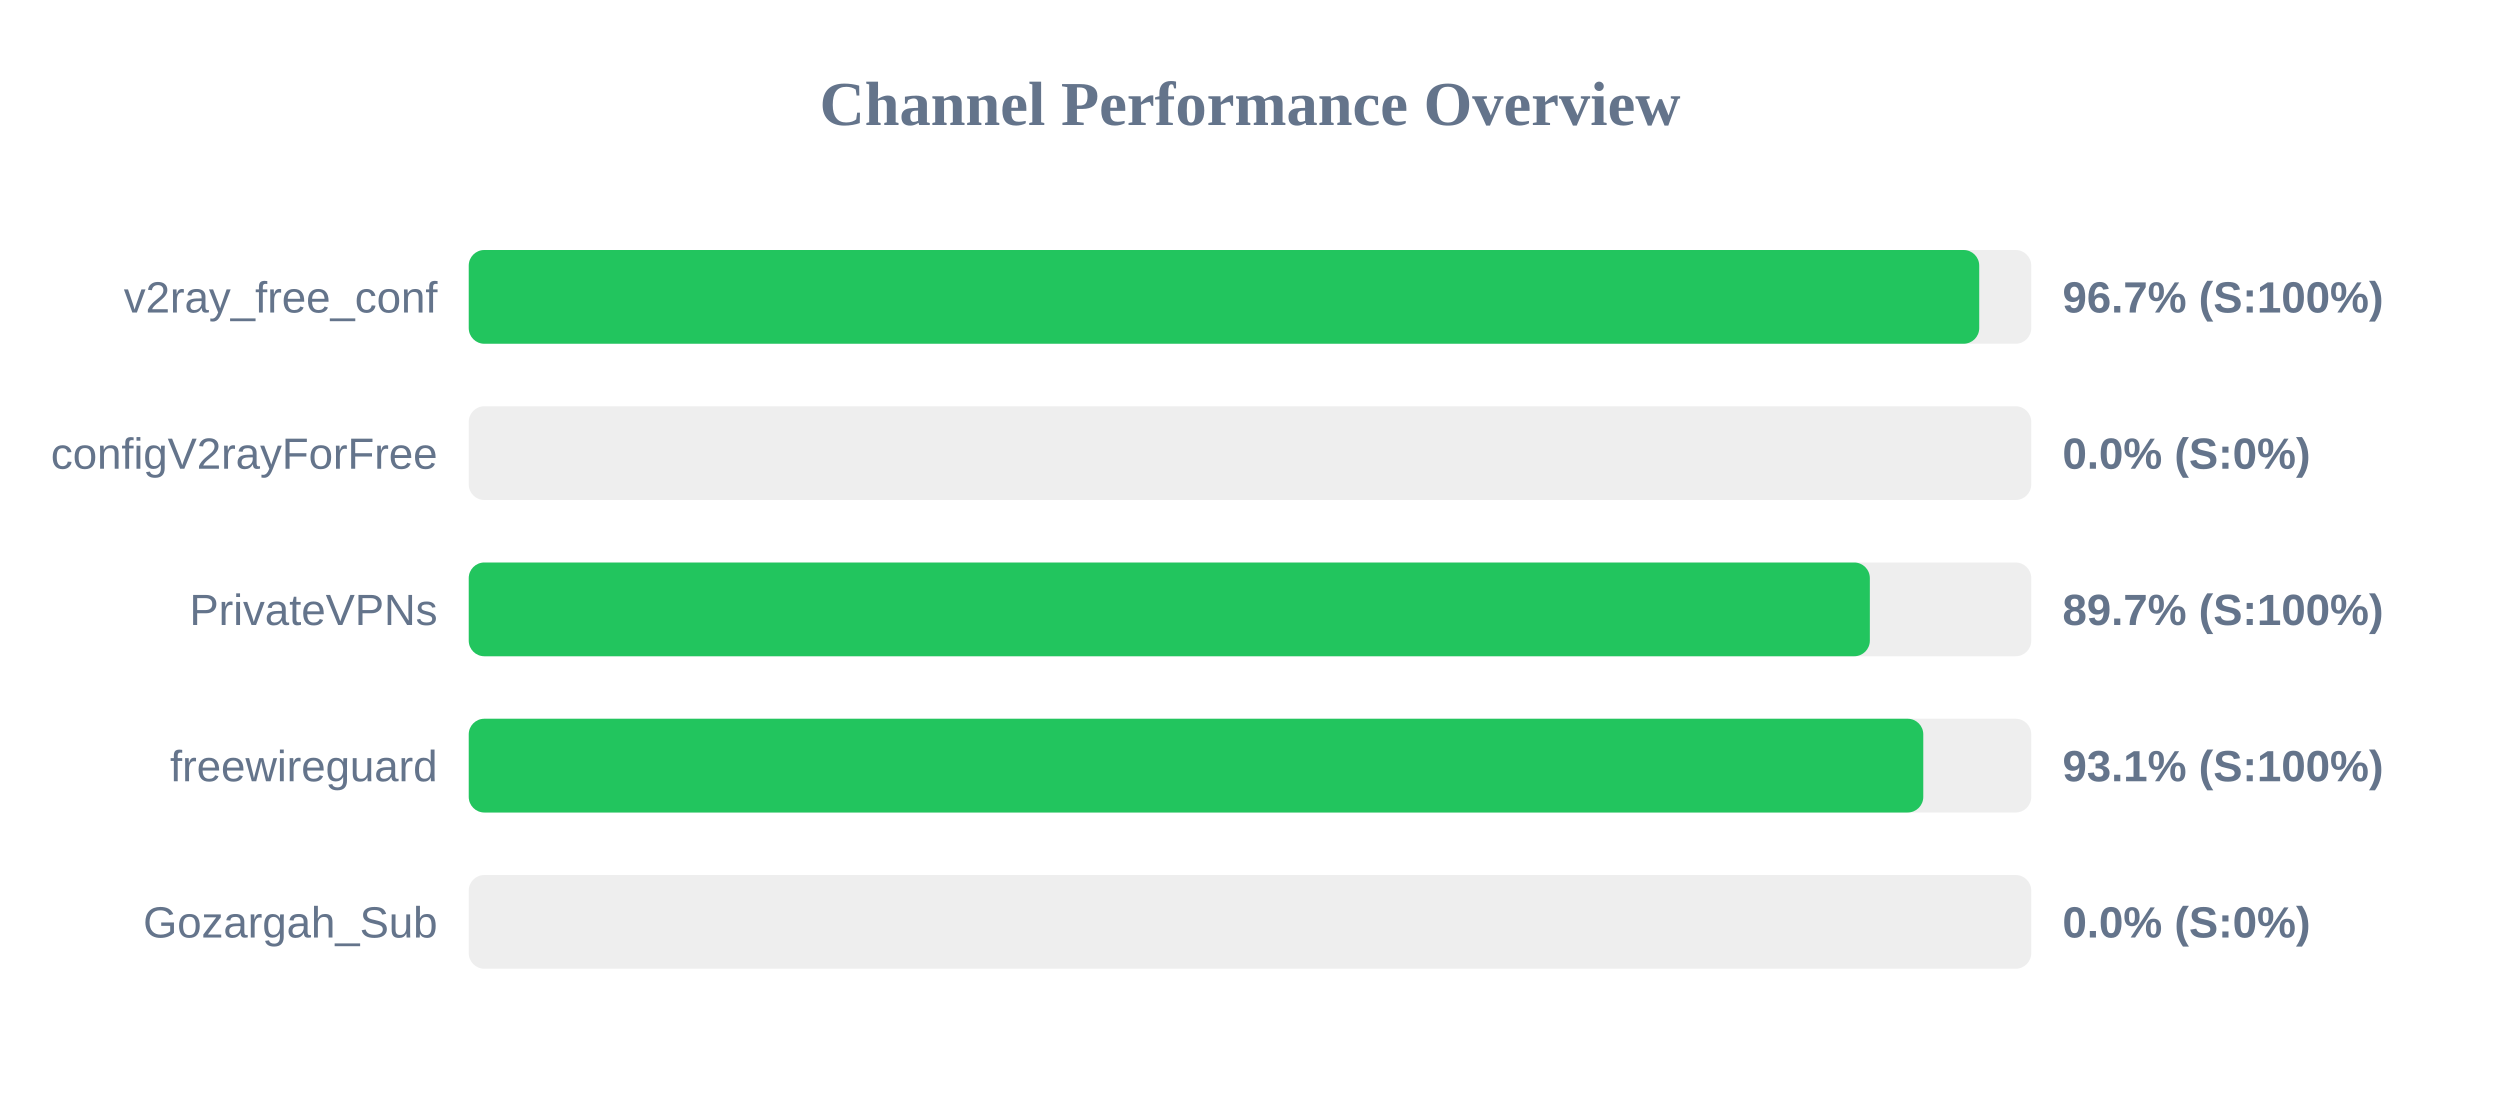
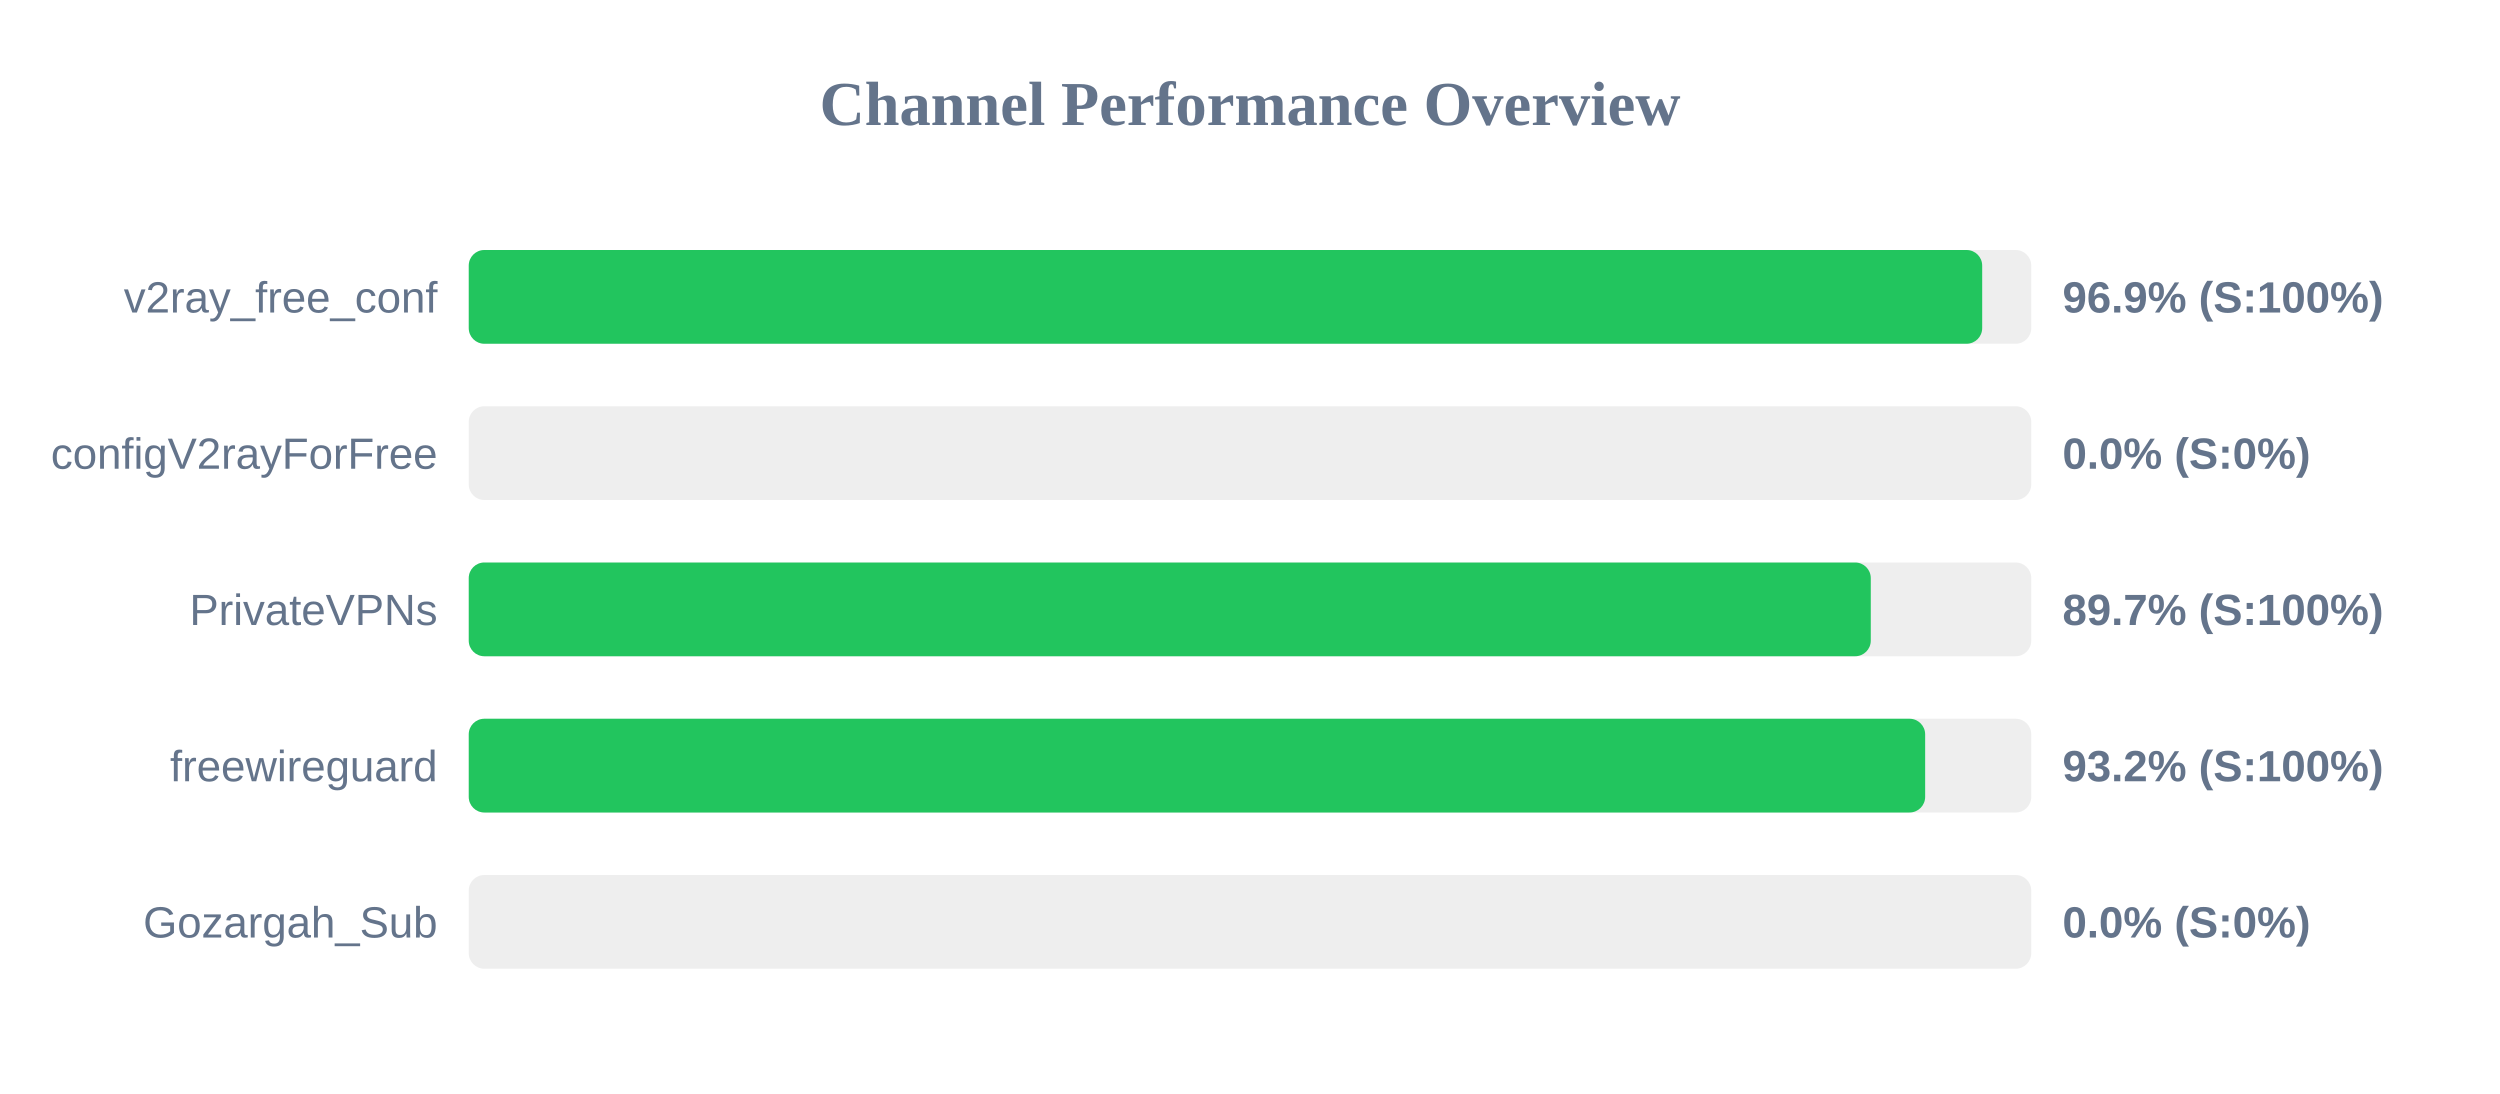
<svg xmlns="http://www.w3.org/2000/svg" width="800" height="350" version="1.1">
  <style>
        .row { font: 14px Arial; fill: #64748b; }
        .score { font: bold 14px Arial; fill: #64748b; }
    </style>
  <text x="400" y="40" text-anchor="middle" font-size="20px" font-weight="bold" fill="#64748b">Channel Performance Overview</text>
  <rect x="150" y="80" width="500" height="30" fill="#eee" rx="5" />
-   <rect x="150" y="80" width="483.35" height="30" fill="#22c55e" rx="5" />
+   <rect x="150" y="80" width="484.3" height="30" fill="#22c55e" rx="5" />
  <text x="140" y="100" text-anchor="end" class="row">v2ray_free_conf</text>
-   <text x="660" y="100" text-anchor="start" class="score">96.7% (S:100%)</text>
+   <text x="660" y="100" text-anchor="start" class="score">96.9% (S:100%)</text>
  <rect x="150" y="130" width="500" height="30" fill="#eee" rx="5" />
  <rect x="150" y="130" width="0.0" height="30" fill="#ef4444" rx="5" />
  <text x="140" y="150" text-anchor="end" class="row">configV2rayForFree</text>
  <text x="660" y="150" text-anchor="start" class="score">0.0% (S:0%)</text>
  <rect x="150" y="180" width="500" height="30" fill="#eee" rx="5" />
-   <rect x="150" y="180" width="448.35" height="30" fill="#22c55e" rx="5" />
+   <rect x="150" y="180" width="448.65" height="30" fill="#22c55e" rx="5" />
  <text x="140" y="200" text-anchor="end" class="row">PrivateVPNs</text>
  <text x="660" y="200" text-anchor="start" class="score">89.7% (S:100%)</text>
  <rect x="150" y="230" width="500" height="30" fill="#eee" rx="5" />
-   <rect x="150" y="230" width="465.45" height="30" fill="#22c55e" rx="5" />
+   <rect x="150" y="230" width="466.05" height="30" fill="#22c55e" rx="5" />
  <text x="140" y="250" text-anchor="end" class="row">freewireguard</text>
-   <text x="660" y="250" text-anchor="start" class="score">93.1% (S:100%)</text>
+   <text x="660" y="250" text-anchor="start" class="score">93.2% (S:100%)</text>
  <rect x="150" y="280" width="500" height="30" fill="#eee" rx="5" />
  <rect x="150" y="280" width="0.0" height="30" fill="#ef4444" rx="5" />
  <text x="140" y="300" text-anchor="end" class="row">Gozargah_Sub</text>
  <text x="660" y="300" text-anchor="start" class="score">0.0% (S:0%)</text>
</svg>
